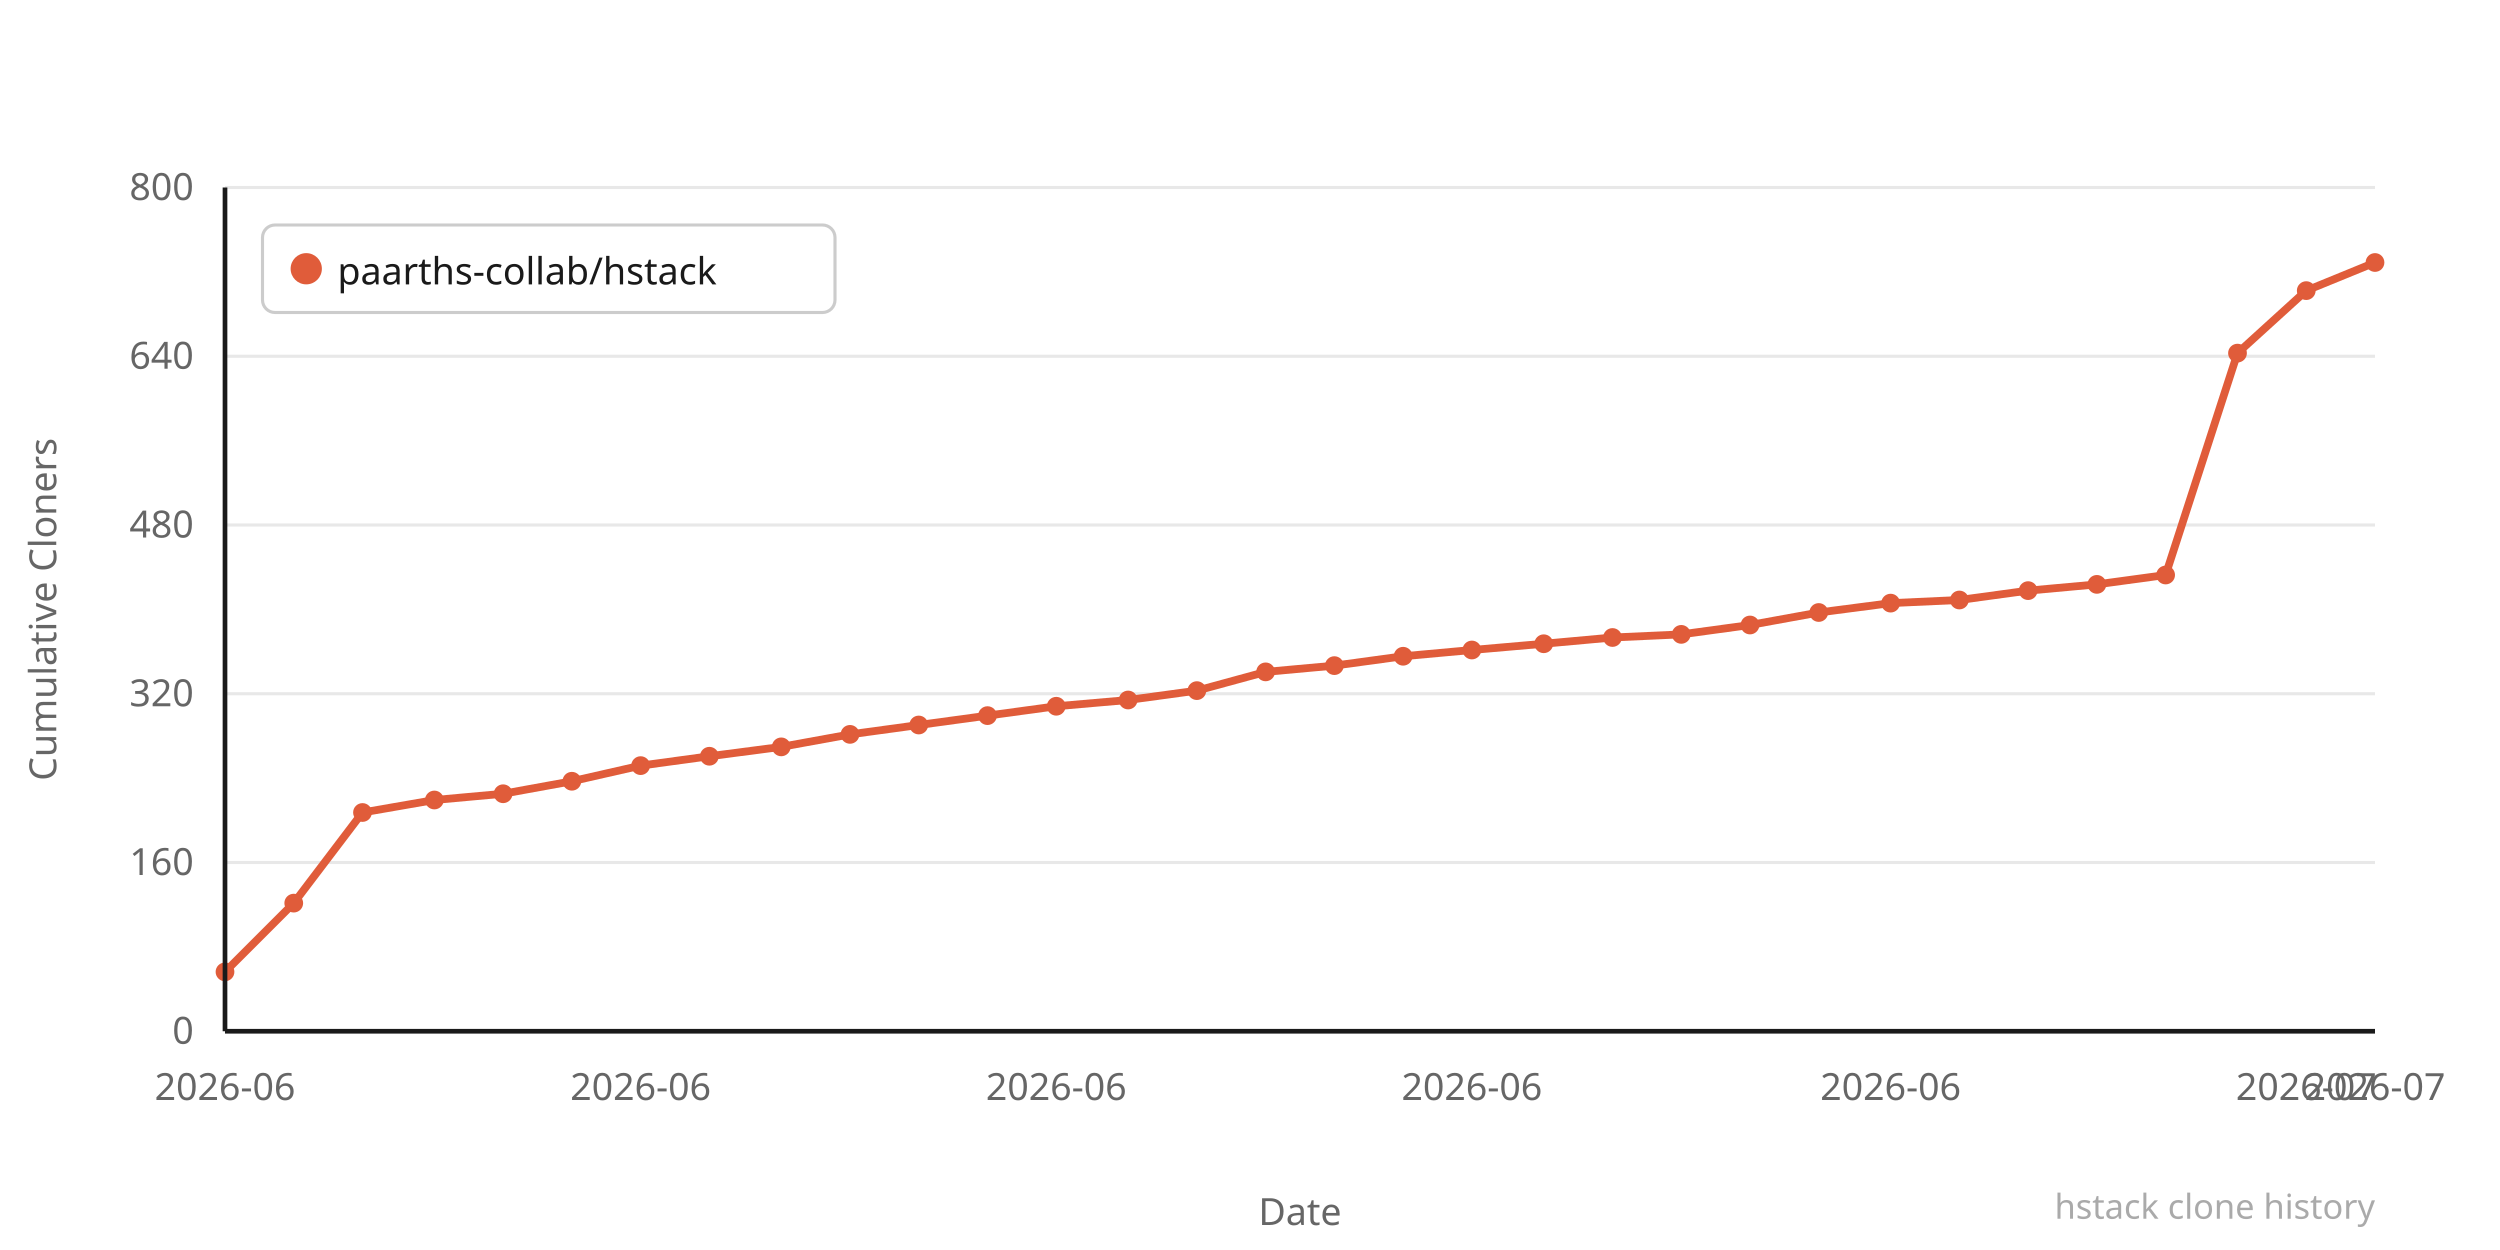
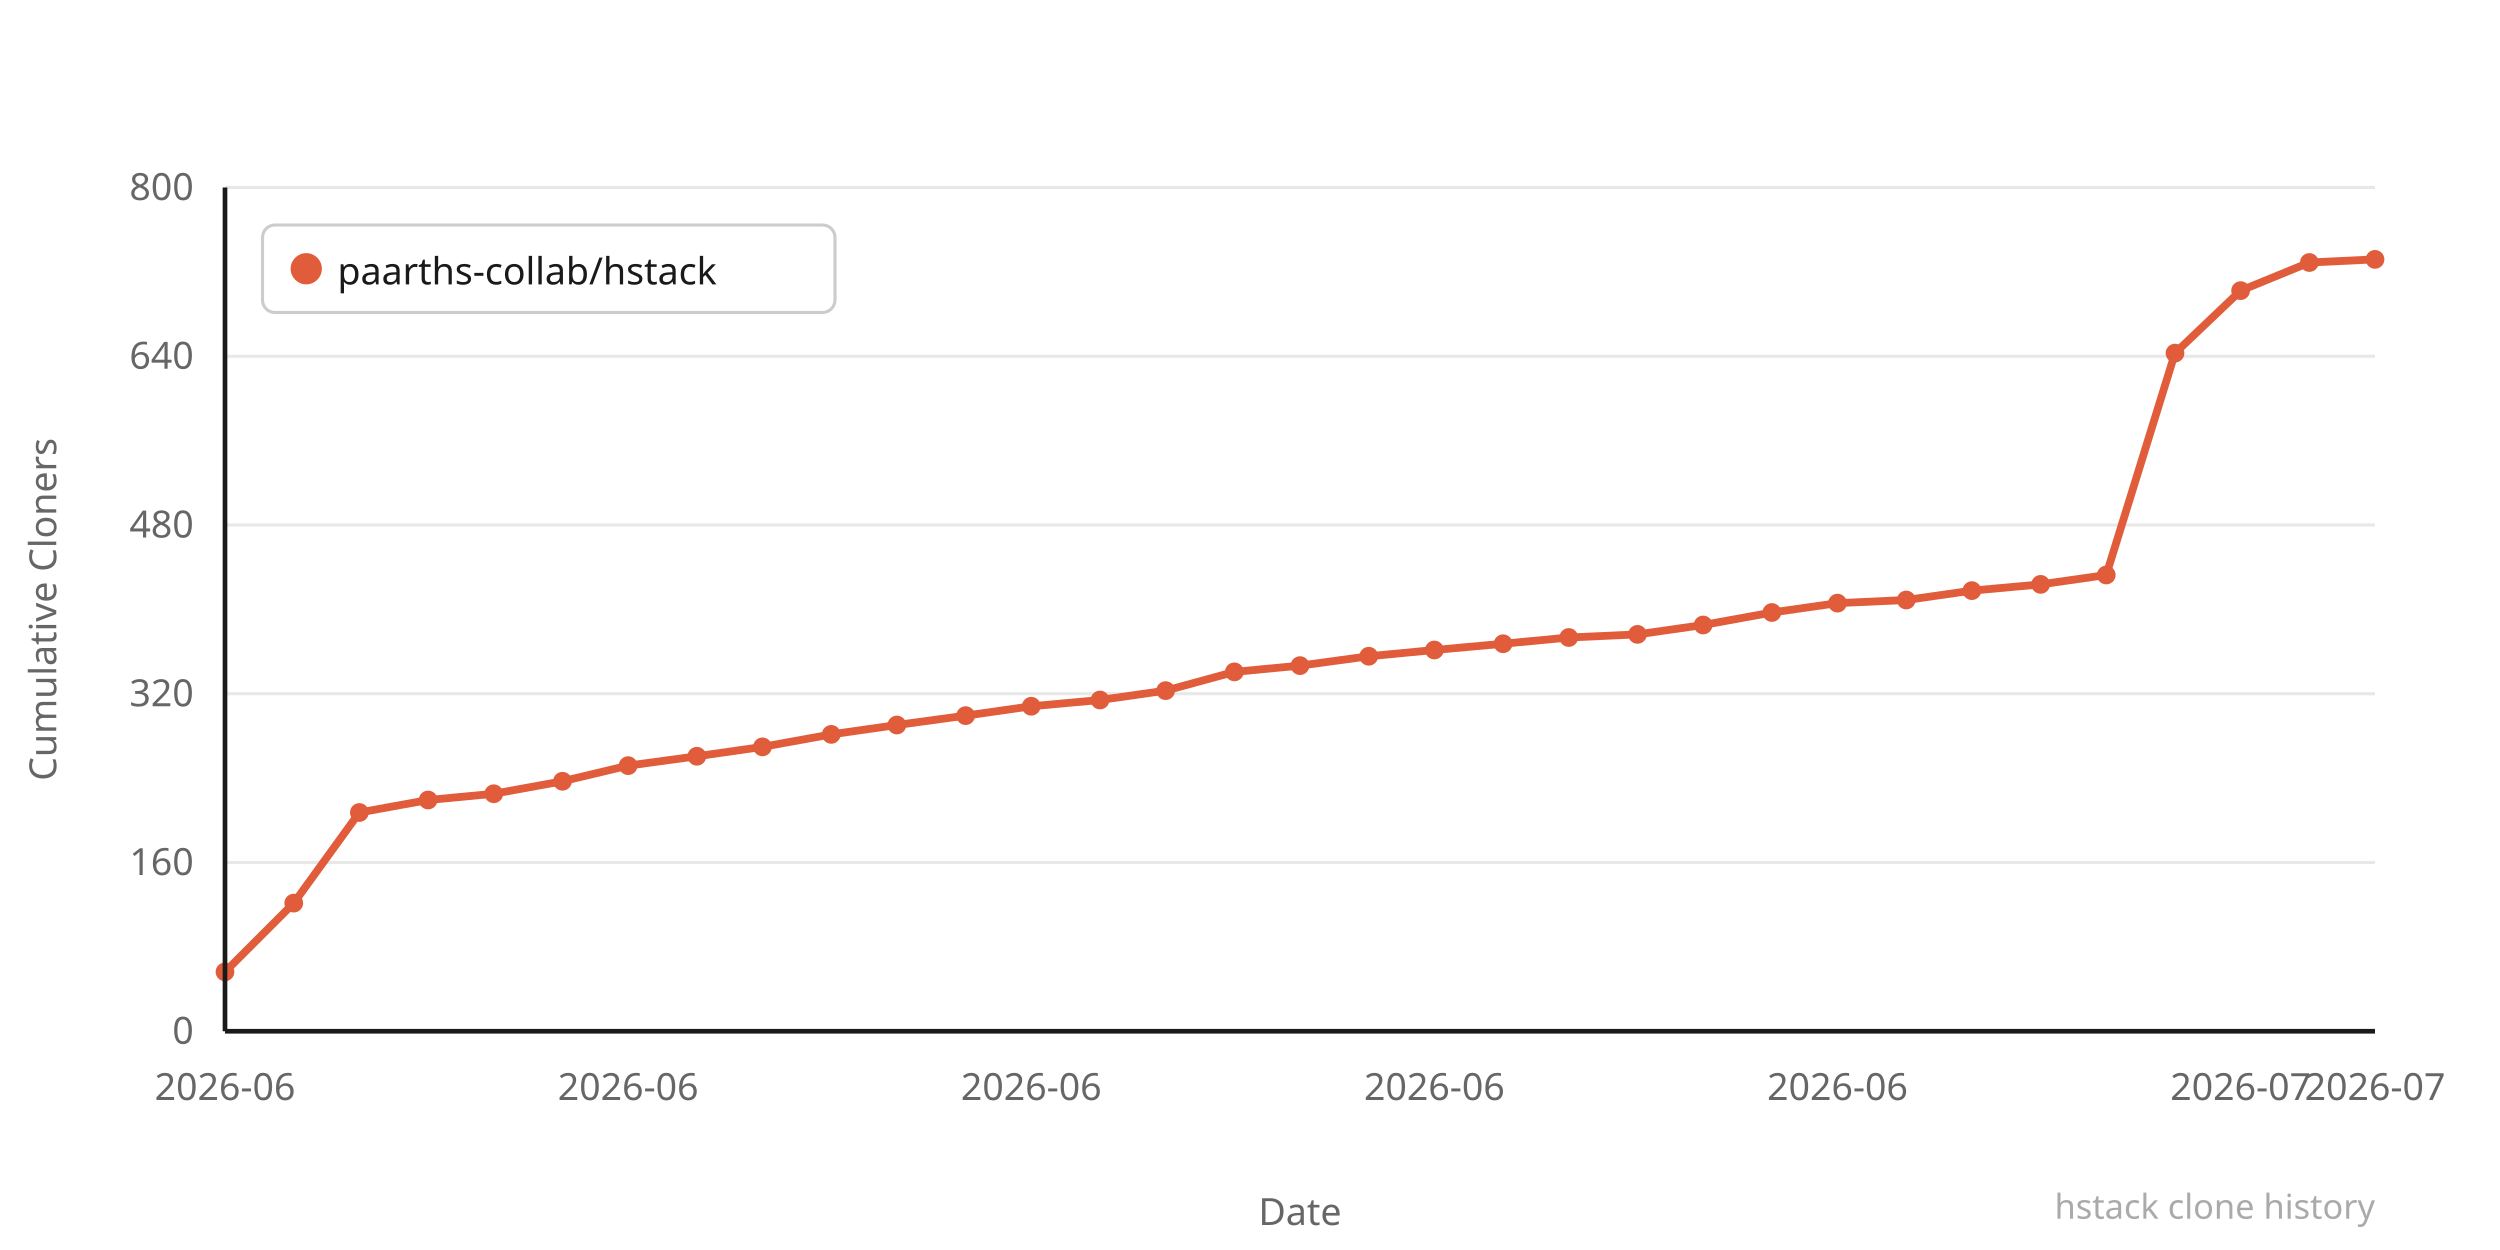
<svg xmlns="http://www.w3.org/2000/svg" width="800" height="400" viewBox="0 0 800 400">
  <rect width="800" height="400" fill="#ffffff" />
  <line x1="72" y1="330" x2="760" y2="330" stroke="#e8e8e8" stroke-width="1" />
  <text x="62" y="334" text-anchor="end" font-family="system-ui,sans-serif" font-size="12" fill="#666666">0</text>
  <line x1="72" y1="276" x2="760" y2="276" stroke="#e8e8e8" stroke-width="1" />
  <text x="62" y="280" text-anchor="end" font-family="system-ui,sans-serif" font-size="12" fill="#666666">160</text>
  <line x1="72" y1="222" x2="760" y2="222" stroke="#e8e8e8" stroke-width="1" />
  <text x="62" y="226" text-anchor="end" font-family="system-ui,sans-serif" font-size="12" fill="#666666">320</text>
  <line x1="72" y1="168" x2="760" y2="168" stroke="#e8e8e8" stroke-width="1" />
  <text x="62" y="172" text-anchor="end" font-family="system-ui,sans-serif" font-size="12" fill="#666666">480</text>
  <line x1="72" y1="114" x2="760" y2="114" stroke="#e8e8e8" stroke-width="1" />
  <text x="62" y="118" text-anchor="end" font-family="system-ui,sans-serif" font-size="12" fill="#666666">640</text>
  <line x1="72" y1="60" x2="760" y2="60" stroke="#e8e8e8" stroke-width="1" />
  <text x="62" y="64" text-anchor="end" font-family="system-ui,sans-serif" font-size="12" fill="#666666">800</text>
-   <polyline points="72,311 94,289 116,260 139,256 161,254 183,250 205,245 227,242 250,239 272,235 294,232 316,229 338,226 361,224 383,221 405,215 427,213 449,210 471,208 494,206 516,204 538,203 560,200 582,196 605,193 627,192 649,189 671,187 693,184 716,113 738,93 760,84" fill="none" stroke="#e05c3a" stroke-width="2.5" stroke-linejoin="round" stroke-linecap="round" />
+   <polyline points="72,311 94,289 115,260 137,256 158,254 180,250 201,245 223,242 244,239 266,235 287,232 309,229 330,226 352,224 373,221 395,215 416,213 438,210 459,208 481,206 502,204 524,203 545,200 567,196 588,193 610,192 631,189 653,187 674,184 696,113 717,93 739,84 760,83" fill="none" stroke="#e05c3a" stroke-width="2.5" stroke-linejoin="round" stroke-linecap="round" />
  <circle cx="72" cy="311" r="3" fill="#e05c3a" />
  <circle cx="94" cy="289" r="3" fill="#e05c3a" />
-   <circle cx="116" cy="260" r="3" fill="#e05c3a" />
-   <circle cx="139" cy="256" r="3" fill="#e05c3a" />
-   <circle cx="161" cy="254" r="3" fill="#e05c3a" />
-   <circle cx="183" cy="250" r="3" fill="#e05c3a" />
-   <circle cx="205" cy="245" r="3" fill="#e05c3a" />
-   <circle cx="227" cy="242" r="3" fill="#e05c3a" />
-   <circle cx="250" cy="239" r="3" fill="#e05c3a" />
-   <circle cx="272" cy="235" r="3" fill="#e05c3a" />
-   <circle cx="294" cy="232" r="3" fill="#e05c3a" />
-   <circle cx="316" cy="229" r="3" fill="#e05c3a" />
-   <circle cx="338" cy="226" r="3" fill="#e05c3a" />
-   <circle cx="361" cy="224" r="3" fill="#e05c3a" />
-   <circle cx="383" cy="221" r="3" fill="#e05c3a" />
-   <circle cx="405" cy="215" r="3" fill="#e05c3a" />
-   <circle cx="427" cy="213" r="3" fill="#e05c3a" />
-   <circle cx="449" cy="210" r="3" fill="#e05c3a" />
-   <circle cx="471" cy="208" r="3" fill="#e05c3a" />
-   <circle cx="494" cy="206" r="3" fill="#e05c3a" />
-   <circle cx="516" cy="204" r="3" fill="#e05c3a" />
-   <circle cx="538" cy="203" r="3" fill="#e05c3a" />
-   <circle cx="560" cy="200" r="3" fill="#e05c3a" />
-   <circle cx="582" cy="196" r="3" fill="#e05c3a" />
-   <circle cx="605" cy="193" r="3" fill="#e05c3a" />
-   <circle cx="627" cy="192" r="3" fill="#e05c3a" />
-   <circle cx="649" cy="189" r="3" fill="#e05c3a" />
-   <circle cx="671" cy="187" r="3" fill="#e05c3a" />
-   <circle cx="693" cy="184" r="3" fill="#e05c3a" />
-   <circle cx="716" cy="113" r="3" fill="#e05c3a" />
-   <circle cx="738" cy="93" r="3" fill="#e05c3a" />
-   <circle cx="760" cy="84" r="3" fill="#e05c3a" />
+   <circle cx="115" cy="260" r="3" fill="#e05c3a" />
+   <circle cx="137" cy="256" r="3" fill="#e05c3a" />
+   <circle cx="158" cy="254" r="3" fill="#e05c3a" />
+   <circle cx="180" cy="250" r="3" fill="#e05c3a" />
+   <circle cx="201" cy="245" r="3" fill="#e05c3a" />
+   <circle cx="223" cy="242" r="3" fill="#e05c3a" />
+   <circle cx="244" cy="239" r="3" fill="#e05c3a" />
+   <circle cx="266" cy="235" r="3" fill="#e05c3a" />
+   <circle cx="287" cy="232" r="3" fill="#e05c3a" />
+   <circle cx="309" cy="229" r="3" fill="#e05c3a" />
+   <circle cx="330" cy="226" r="3" fill="#e05c3a" />
+   <circle cx="352" cy="224" r="3" fill="#e05c3a" />
+   <circle cx="373" cy="221" r="3" fill="#e05c3a" />
+   <circle cx="395" cy="215" r="3" fill="#e05c3a" />
+   <circle cx="416" cy="213" r="3" fill="#e05c3a" />
+   <circle cx="438" cy="210" r="3" fill="#e05c3a" />
+   <circle cx="459" cy="208" r="3" fill="#e05c3a" />
+   <circle cx="481" cy="206" r="3" fill="#e05c3a" />
+   <circle cx="502" cy="204" r="3" fill="#e05c3a" />
+   <circle cx="524" cy="203" r="3" fill="#e05c3a" />
+   <circle cx="545" cy="200" r="3" fill="#e05c3a" />
+   <circle cx="567" cy="196" r="3" fill="#e05c3a" />
+   <circle cx="588" cy="193" r="3" fill="#e05c3a" />
+   <circle cx="610" cy="192" r="3" fill="#e05c3a" />
+   <circle cx="631" cy="189" r="3" fill="#e05c3a" />
+   <circle cx="653" cy="187" r="3" fill="#e05c3a" />
+   <circle cx="674" cy="184" r="3" fill="#e05c3a" />
+   <circle cx="696" cy="113" r="3" fill="#e05c3a" />
+   <circle cx="717" cy="93" r="3" fill="#e05c3a" />
+   <circle cx="739" cy="84" r="3" fill="#e05c3a" />
+   <circle cx="760" cy="83" r="3" fill="#e05c3a" />
  <text x="72" y="352" text-anchor="middle" font-family="system-ui,sans-serif" font-size="12" fill="#666666">2026-06</text>
-   <text x="205" y="352" text-anchor="middle" font-family="system-ui,sans-serif" font-size="12" fill="#666666">2026-06</text>
-   <text x="338" y="352" text-anchor="middle" font-family="system-ui,sans-serif" font-size="12" fill="#666666">2026-06</text>
-   <text x="471" y="352" text-anchor="middle" font-family="system-ui,sans-serif" font-size="12" fill="#666666">2026-06</text>
-   <text x="605" y="352" text-anchor="middle" font-family="system-ui,sans-serif" font-size="12" fill="#666666">2026-06</text>
-   <text x="738" y="352" text-anchor="middle" font-family="system-ui,sans-serif" font-size="12" fill="#666666">2026-07</text>
+   <text x="201" y="352" text-anchor="middle" font-family="system-ui,sans-serif" font-size="12" fill="#666666">2026-06</text>
+   <text x="330" y="352" text-anchor="middle" font-family="system-ui,sans-serif" font-size="12" fill="#666666">2026-06</text>
+   <text x="459" y="352" text-anchor="middle" font-family="system-ui,sans-serif" font-size="12" fill="#666666">2026-06</text>
+   <text x="588" y="352" text-anchor="middle" font-family="system-ui,sans-serif" font-size="12" fill="#666666">2026-06</text>
+   <text x="717" y="352" text-anchor="middle" font-family="system-ui,sans-serif" font-size="12" fill="#666666">2026-07</text>
  <text x="760" y="352" text-anchor="middle" font-family="system-ui,sans-serif" font-size="12" fill="#666666">2026-07</text>
  <text x="-195" y="18" transform="rotate(-90)" text-anchor="middle" font-family="system-ui,sans-serif" font-size="12" fill="#666666">Cumulative Cloners</text>
  <text x="416" y="392" text-anchor="middle" font-family="system-ui,sans-serif" font-size="12" fill="#666666">Date</text>
  <line x1="72" y1="60" x2="72" y2="330" stroke="#1a1a1a" stroke-width="1.5" />
  <line x1="72" y1="330" x2="760" y2="330" stroke="#1a1a1a" stroke-width="1.5" />
  <rect x="84" y="72" width="183.2" height="28" rx="4" fill="#ffffff" stroke="#cccccc" stroke-width="1" />
  <circle cx="98" cy="86" r="5" fill="#e05c3a" />
  <text x="108" y="91" font-family="system-ui,sans-serif" font-size="12" fill="#1a1a1a">paarths-collab/hstack</text>
  <text x="760" y="390" text-anchor="end" font-family="system-ui,sans-serif" font-size="11" fill="#aaaaaa">hstack clone history</text>
</svg>
